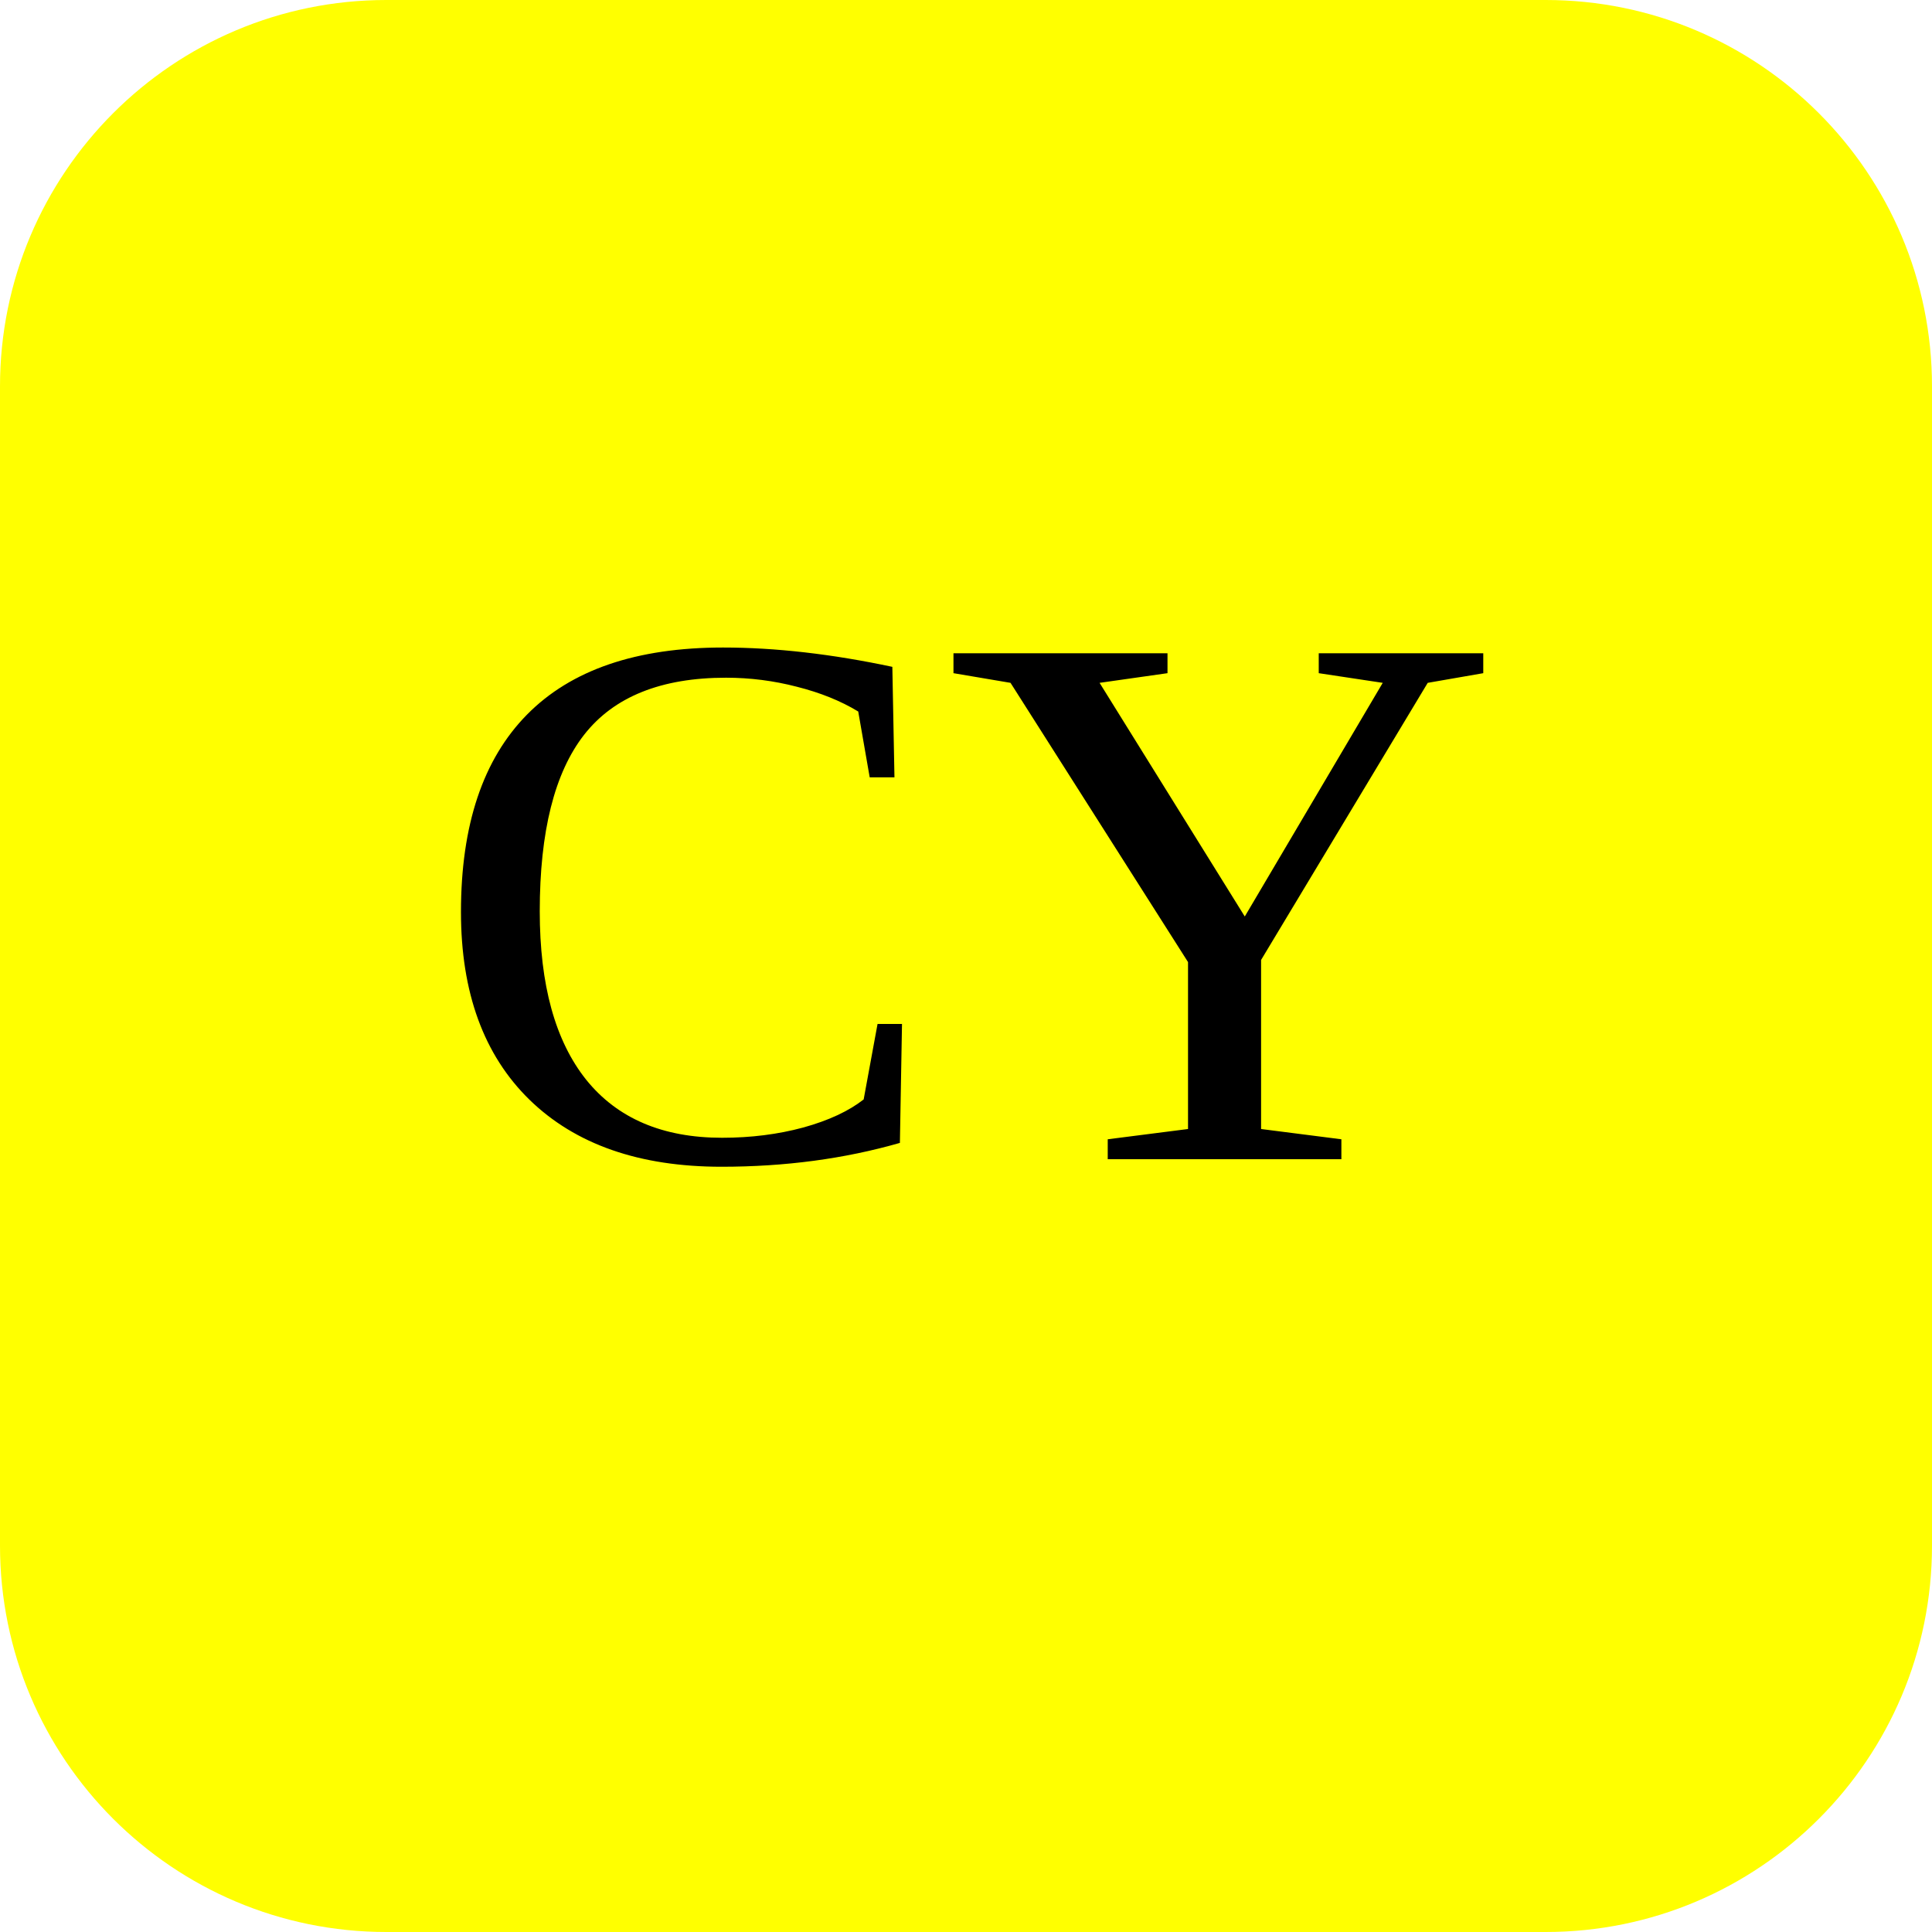
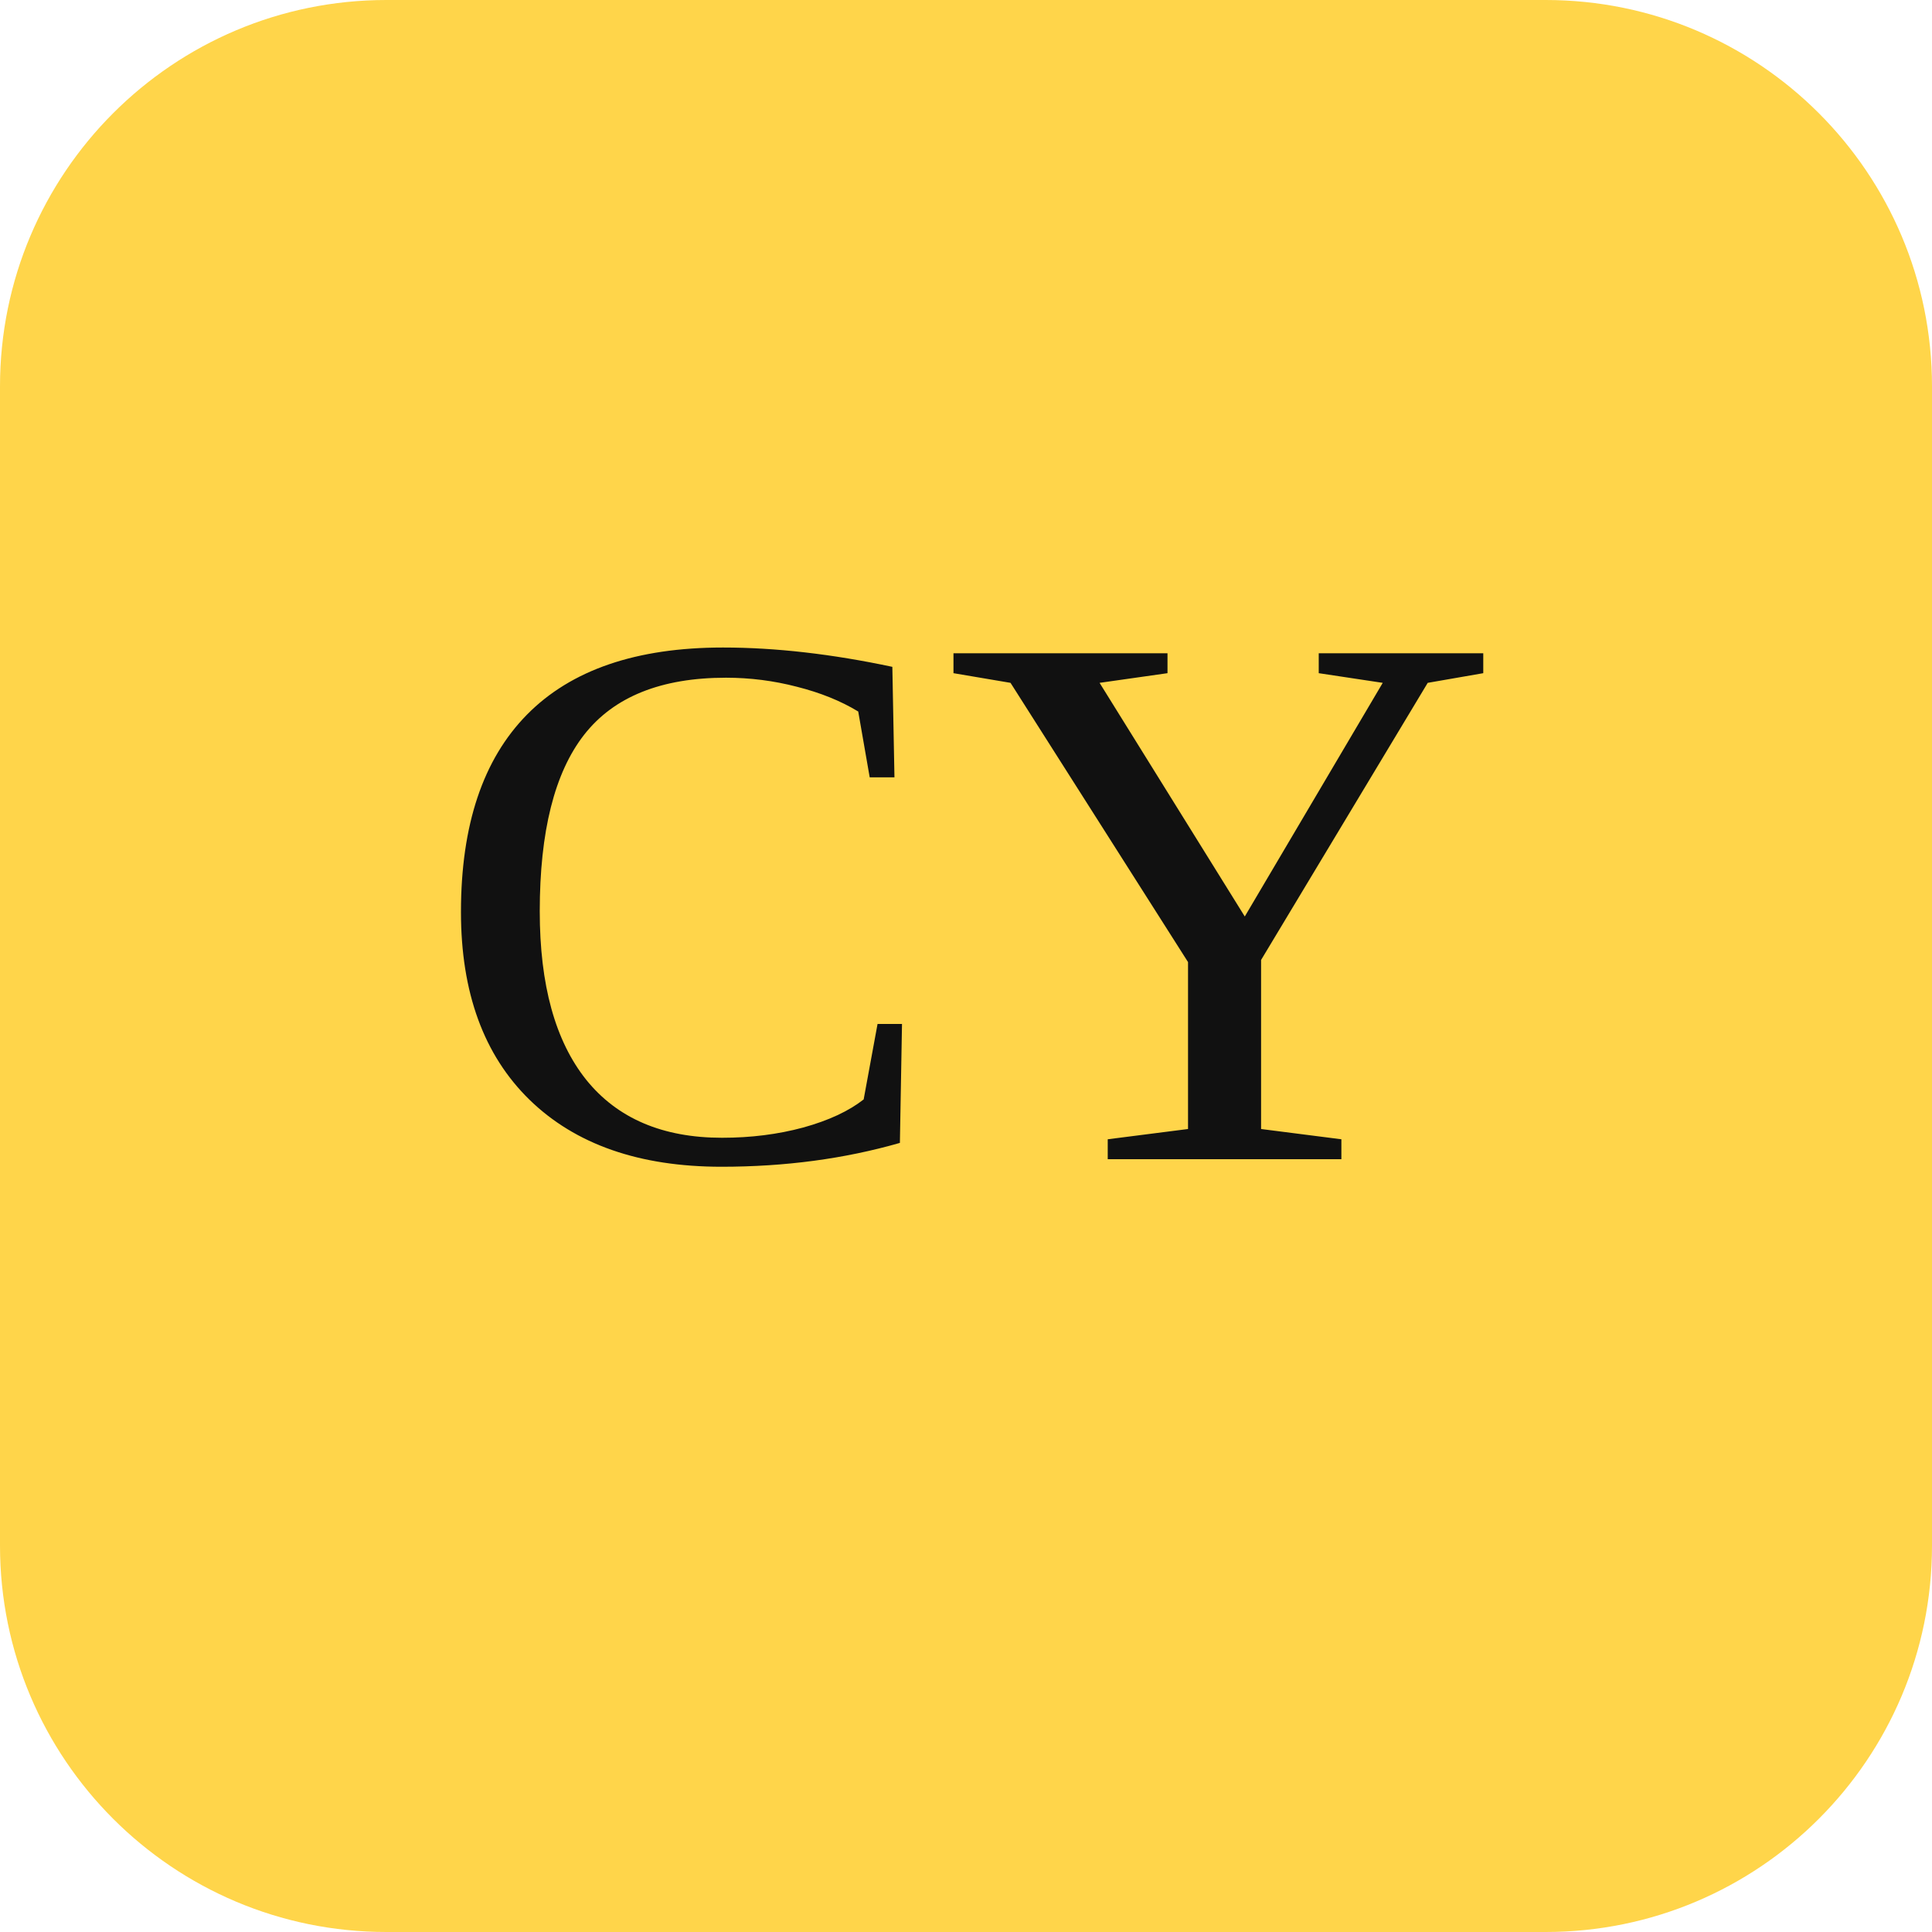
<svg xmlns="http://www.w3.org/2000/svg" viewBox="0 0 100 100">
-   <rect width="100" height="100" rx="20" fill="yellow" />
-   <text x="50" y="60" font-size="40" text-anchor="middle">CY</text>
+   <rect width="100" height="100" rx="20" fill="#ffd54a" />
+   <text x="50" y="60" font-size="40" text-anchor="middle" fill="#111">CY</text>
</svg>
